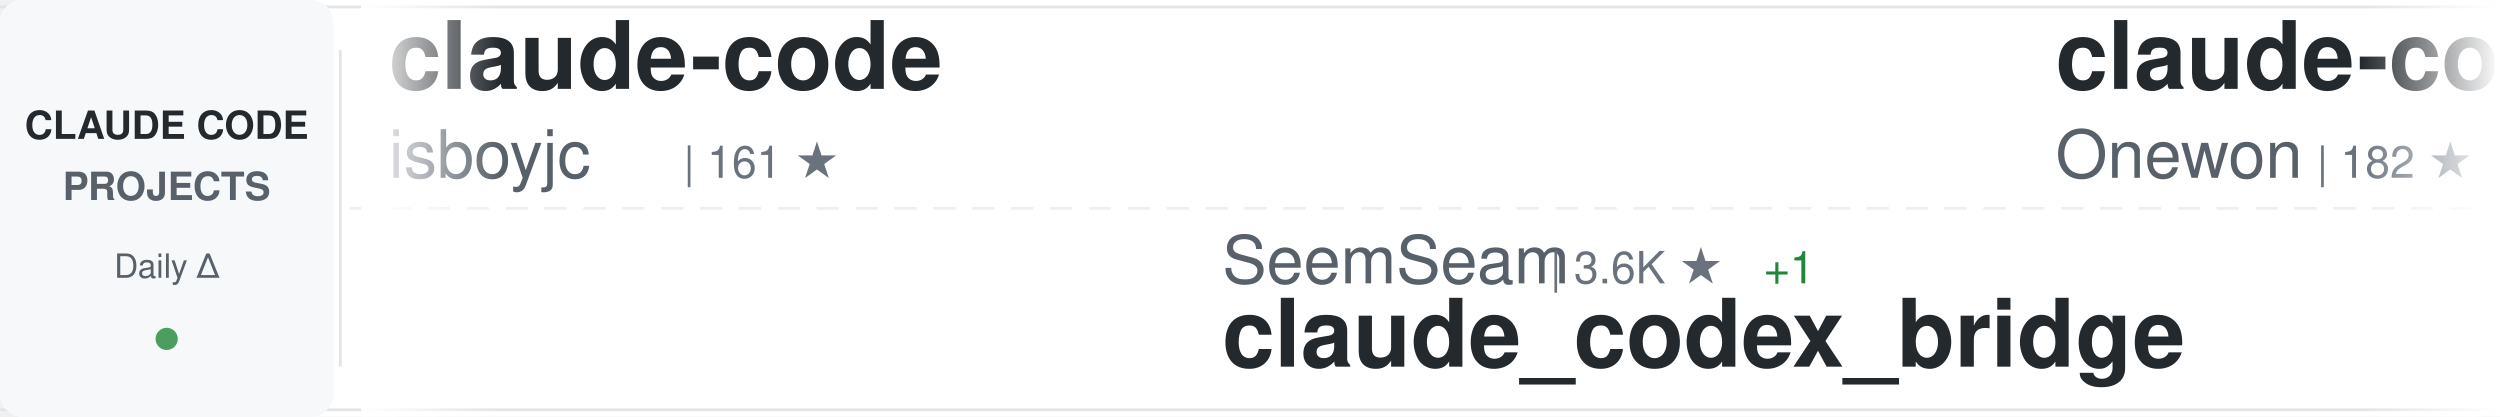
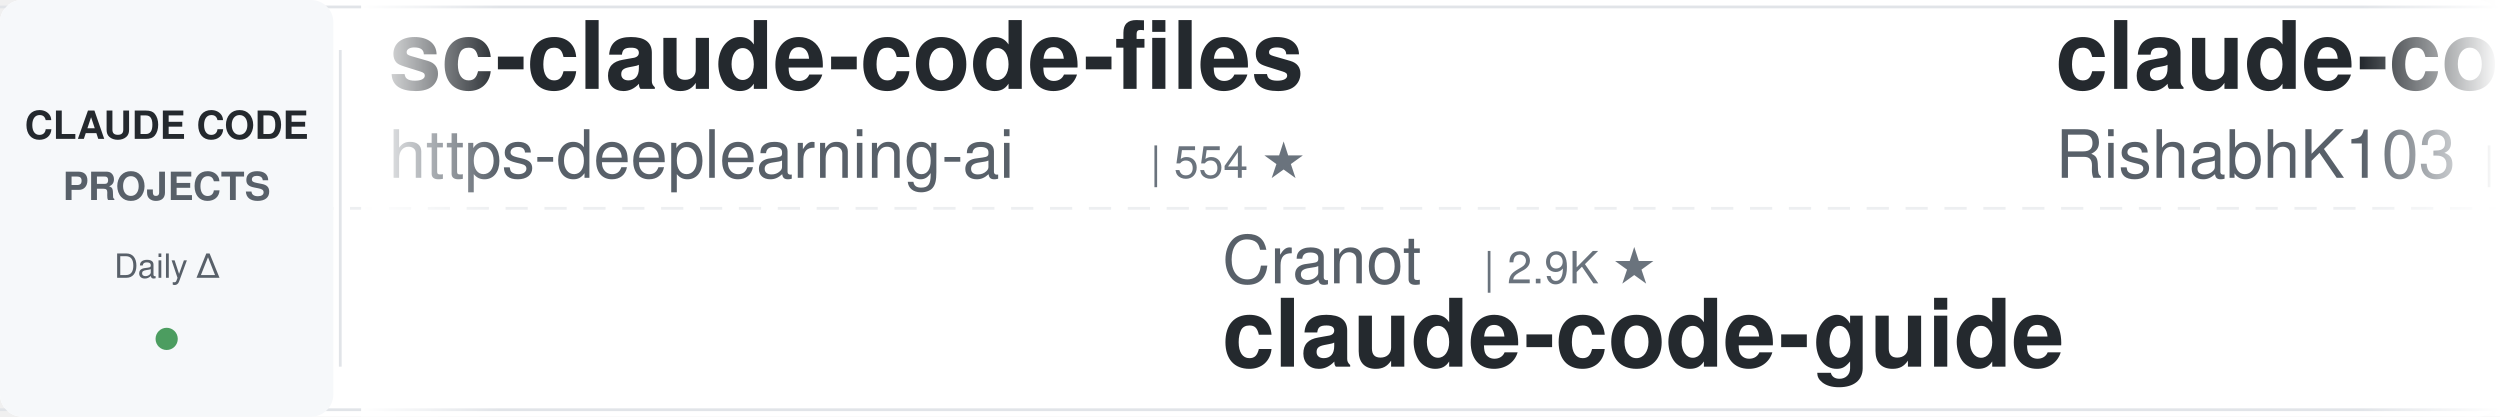
<svg xmlns="http://www.w3.org/2000/svg" width="900" height="150">
  <defs>
    <linearGradient id="awesomeLeftFade" x1="0%" y1="0%" x2="100%" y2="0%">
      <stop offset="0%" style="stop-color:#ffffff;stop-opacity:1" />
      <stop offset="100%" style="stop-color:#ffffff;stop-opacity:0" />
    </linearGradient>
    <linearGradient id="awesomeRightFade" x1="0%" y1="0%" x2="100%" y2="0%">
      <stop offset="0%" style="stop-color:#ffffff;stop-opacity:0" />
      <stop offset="100%" style="stop-color:#ffffff;stop-opacity:1" />
    </linearGradient>
  </defs>
  <rect width="900" height="150" fill="#ffffff" rx="8" />
  <rect x="0" y="2" width="900" height="1" fill="#e1e4e8" />
  <rect x="0" y="147" width="900" height="1" fill="#e1e4e8" />
  <line x1="0" y1="75" x2="900" y2="75" stroke="#e1e4e8" stroke-width="1" stroke-dasharray="8 6" opacity="0.6" />
  <rect x="0" y="0" width="120" height="150" fill="#f6f8fa" rx="8" />
  <text x="60" y="50" font-family="-apple-system, BlinkMacSystemFont, 'Segoe UI', Helvetica, Arial, sans-serif" font-size="14" font-weight="600" fill="#24292e" text-anchor="middle">CLAUDE CODE</text>
  <text x="60" y="72" font-family="-apple-system, BlinkMacSystemFont, 'Segoe UI', Helvetica, Arial, sans-serif" font-size="14" font-weight="600" fill="#586069" text-anchor="middle">PROJECTS</text>
  <text x="60" y="100" font-family="-apple-system, BlinkMacSystemFont, 'Segoe UI', Helvetica, Arial, sans-serif" font-size="12" font-weight="500" fill="#586069" text-anchor="middle">Daily Δ</text>
  <circle cx="60" cy="122" r="4" fill="#22863a" opacity="0.8" />
  <rect x="122" y="18" width="1" height="114" fill="#e1e4e8" />
  <clipPath id="awesomeTickerClip">
    <rect x="130" y="0" width="770" height="150" />
  </clipPath>
  <g clip-path="url(#awesomeTickerClip)">
    <g id="awesomeTickerItems">
      <animateTransform attributeName="transform" attributeType="XML" type="translate" from="0 0" to="-3000 0" dur="54s" repeatCount="indefinite" />
      <g transform="translate(0, 0)">
-         <text x="140" y="32" font-family="-apple-system, BlinkMacSystemFont, 'Segoe UI', Helvetica, Arial, sans-serif" font-size="34" font-weight="600" fill="#24292e">claude-code</text>
-         <text x="140" y="64" font-family="-apple-system, BlinkMacSystemFont, 'Segoe UI', Helvetica, Arial, sans-serif" font-size="24" font-weight="400" fill="#586069">isboyjc</text>
-         <text x="246" y="64" font-family="-apple-system, BlinkMacSystemFont, 'Segoe UI', Helvetica, Arial, sans-serif" font-size="16" font-weight="500" fill="#6a737d">| 161 ★</text>
+         <text x="140" y="32" font-family="-apple-system, BlinkMacSystemFont, 'Segoe UI', Helvetica, Arial, sans-serif" font-size="34" font-weight="600" fill="#24292e">sc-claude-code-files</text>
+         <text x="140" y="64" font-family="-apple-system, BlinkMacSystemFont, 'Segoe UI', Helvetica, Arial, sans-serif" font-size="24" font-weight="400" fill="#586069">https-deeplearning-ai</text>
+         <text x="414" y="64" font-family="-apple-system, BlinkMacSystemFont, 'Segoe UI', Helvetica, Arial, sans-serif" font-size="16" font-weight="500" fill="#6a737d">| 554 ★</text>
      </g>
      <g transform="translate(300, 0)">
-         <text x="140" y="102" font-family="-apple-system, BlinkMacSystemFont, 'Segoe UI', Helvetica, Arial, sans-serif" font-size="24" font-weight="400" fill="#586069">SeemSeam</text>
-         <text x="258" y="102" font-family="-apple-system, BlinkMacSystemFont, 'Segoe UI', Helvetica, Arial, sans-serif" font-size="16" font-weight="500" fill="#6a737d">| 3.6K ★</text>
-         <text x="335" y="102" font-family="-apple-system, BlinkMacSystemFont, 'Segoe UI', Helvetica, Arial, sans-serif" font-size="16" font-weight="500" fill="#22863a"> +1</text>
-         <text x="140" y="132" font-family="-apple-system, BlinkMacSystemFont, 'Segoe UI', Helvetica, Arial, sans-serif" font-size="34" font-weight="600" fill="#24292e">claude_codex_bridge</text>
+         <text x="140" y="102" font-family="-apple-system, BlinkMacSystemFont, 'Segoe UI', Helvetica, Arial, sans-serif" font-size="24" font-weight="400" fill="#586069">Cranot</text>
+         <text x="234" y="102" font-family="-apple-system, BlinkMacSystemFont, 'Segoe UI', Helvetica, Arial, sans-serif" font-size="16" font-weight="500" fill="#6a737d">| 2.9K ★</text>
+         <text x="140" y="132" font-family="-apple-system, BlinkMacSystemFont, 'Segoe UI', Helvetica, Arial, sans-serif" font-size="34" font-weight="600" fill="#24292e">claude-code-guide</text>
      </g>
      <g transform="translate(600, 0)">
        <text x="140" y="32" font-family="-apple-system, BlinkMacSystemFont, 'Segoe UI', Helvetica, Arial, sans-serif" font-size="34" font-weight="600" fill="#24292e">claude-code</text>
-         <text x="140" y="64" font-family="-apple-system, BlinkMacSystemFont, 'Segoe UI', Helvetica, Arial, sans-serif" font-size="24" font-weight="400" fill="#586069">Onewon</text>
-         <text x="234" y="64" font-family="-apple-system, BlinkMacSystemFont, 'Segoe UI', Helvetica, Arial, sans-serif" font-size="16" font-weight="500" fill="#6a737d">| 182 ★</text>
+         <text x="140" y="64" font-family="-apple-system, BlinkMacSystemFont, 'Segoe UI', Helvetica, Arial, sans-serif" font-size="24" font-weight="400" fill="#586069">RishabhK103</text>
+         <text x="294" y="64" font-family="-apple-system, BlinkMacSystemFont, 'Segoe UI', Helvetica, Arial, sans-serif" font-size="16" font-weight="500" fill="#6a737d">| 107 ★</text>
      </g>
      <g transform="translate(900, 0)">
-         <text x="140" y="102" font-family="-apple-system, BlinkMacSystemFont, 'Segoe UI', Helvetica, Arial, sans-serif" font-size="24" font-weight="400" fill="#586069">kodu-ai</text>
-         <text x="246" y="102" font-family="-apple-system, BlinkMacSystemFont, 'Segoe UI', Helvetica, Arial, sans-serif" font-size="16" font-weight="500" fill="#6a737d">| 5.2K ★</text>
-         <text x="323" y="102" font-family="-apple-system, BlinkMacSystemFont, 'Segoe UI', Helvetica, Arial, sans-serif" font-size="16" font-weight="500" fill="#22863a"> +1</text>
-         <text x="140" y="132" font-family="-apple-system, BlinkMacSystemFont, 'Segoe UI', Helvetica, Arial, sans-serif" font-size="34" font-weight="600" fill="#24292e">claude-coder</text>
+         <text x="140" y="102" font-family="-apple-system, BlinkMacSystemFont, 'Segoe UI', Helvetica, Arial, sans-serif" font-size="24" font-weight="400" fill="#586069">ykdojo</text>
+         <text x="234" y="102" font-family="-apple-system, BlinkMacSystemFont, 'Segoe UI', Helvetica, Arial, sans-serif" font-size="16" font-weight="500" fill="#6a737d">| 10.2K ★</text>
+         <text x="140" y="132" font-family="-apple-system, BlinkMacSystemFont, 'Segoe UI', Helvetica, Arial, sans-serif" font-size="34" font-weight="600" fill="#24292e">claude-code-tips</text>
      </g>
      <g transform="translate(1200, 0)">
-         <text x="140" y="32" font-family="-apple-system, BlinkMacSystemFont, 'Segoe UI', Helvetica, Arial, sans-serif" font-size="34" font-weight="600" fill="#24292e">claude-code</text>
-         <text x="140" y="64" font-family="-apple-system, BlinkMacSystemFont, 'Segoe UI', Helvetica, Arial, sans-serif" font-size="24" font-weight="400" fill="#586069">mehmoodosman</text>
-         <text x="306" y="64" font-family="-apple-system, BlinkMacSystemFont, 'Segoe UI', Helvetica, Arial, sans-serif" font-size="16" font-weight="500" fill="#6a737d">| 173 ★</text>
+         <text x="140" y="32" font-family="-apple-system, BlinkMacSystemFont, 'Segoe UI', Helvetica, Arial, sans-serif" font-size="34" font-weight="600" fill="#24292e">claude-code-webui</text>
+         <text x="140" y="64" font-family="-apple-system, BlinkMacSystemFont, 'Segoe UI', Helvetica, Arial, sans-serif" font-size="24" font-weight="400" fill="#586069">sugyan</text>
+         <text x="234" y="64" font-family="-apple-system, BlinkMacSystemFont, 'Segoe UI', Helvetica, Arial, sans-serif" font-size="16" font-weight="500" fill="#6a737d">| 1.1K ★</text>
+         <text x="311" y="64" font-family="-apple-system, BlinkMacSystemFont, 'Segoe UI', Helvetica, Arial, sans-serif" font-size="16" font-weight="500" fill="#22863a"> +1</text>
      </g>
      <g transform="translate(1500, 0)">
-         <text x="140" y="102" font-family="-apple-system, BlinkMacSystemFont, 'Segoe UI', Helvetica, Arial, sans-serif" font-size="24" font-weight="400" fill="#586069">edmund-io</text>
-         <text x="270" y="102" font-family="-apple-system, BlinkMacSystemFont, 'Segoe UI', Helvetica, Arial, sans-serif" font-size="16" font-weight="500" fill="#6a737d">| 1.5K ★</text>
-         <text x="347" y="102" font-family="-apple-system, BlinkMacSystemFont, 'Segoe UI', Helvetica, Arial, sans-serif" font-size="16" font-weight="500" fill="#22863a"> +1</text>
-         <text x="140" y="132" font-family="-apple-system, BlinkMacSystemFont, 'Segoe UI', Helvetica, Arial, sans-serif" font-size="34" font-weight="600" fill="#24292e">edmunds-claude-code</text>
+         <text x="140" y="102" font-family="-apple-system, BlinkMacSystemFont, 'Segoe UI', Helvetica, Arial, sans-serif" font-size="24" font-weight="400" fill="#586069">wanshuiyin</text>
+         <text x="282" y="102" font-family="-apple-system, BlinkMacSystemFont, 'Segoe UI', Helvetica, Arial, sans-serif" font-size="16" font-weight="500" fill="#6a737d">| 17.2K ★</text>
+         <text x="368" y="102" font-family="-apple-system, BlinkMacSystemFont, 'Segoe UI', Helvetica, Arial, sans-serif" font-size="16" font-weight="500" fill="#22863a"> +14</text>
+         <text x="140" y="132" font-family="-apple-system, BlinkMacSystemFont, 'Segoe UI', Helvetica, Arial, sans-serif" font-size="34" font-weight="600" fill="#24292e">Auto-claude-code-researc...</text>
      </g>
      <g transform="translate(1800, 0)">
-         <text x="140" y="32" font-family="-apple-system, BlinkMacSystemFont, 'Segoe UI', Helvetica, Arial, sans-serif" font-size="34" font-weight="600" fill="#24292e">claude-code-infrastructu...</text>
-         <text x="140" y="64" font-family="-apple-system, BlinkMacSystemFont, 'Segoe UI', Helvetica, Arial, sans-serif" font-size="24" font-weight="400" fill="#586069">diet103</text>
-         <text x="246" y="64" font-family="-apple-system, BlinkMacSystemFont, 'Segoe UI', Helvetica, Arial, sans-serif" font-size="16" font-weight="500" fill="#6a737d">| 10.0K ★</text>
+         <text x="140" y="32" font-family="-apple-system, BlinkMacSystemFont, 'Segoe UI', Helvetica, Arial, sans-serif" font-size="34" font-weight="600" fill="#24292e">Claude-code</text>
+         <text x="140" y="64" font-family="-apple-system, BlinkMacSystemFont, 'Segoe UI', Helvetica, Arial, sans-serif" font-size="24" font-weight="400" fill="#586069">fazxes</text>
+         <text x="234" y="64" font-family="-apple-system, BlinkMacSystemFont, 'Segoe UI', Helvetica, Arial, sans-serif" font-size="16" font-weight="500" fill="#6a737d">| 245 ★</text>
      </g>
      <g transform="translate(2100, 0)">
-         <text x="140" y="102" font-family="-apple-system, BlinkMacSystemFont, 'Segoe UI', Helvetica, Arial, sans-serif" font-size="24" font-weight="400" fill="#586069">repowise-dev</text>
-         <text x="306" y="102" font-family="-apple-system, BlinkMacSystemFont, 'Segoe UI', Helvetica, Arial, sans-serif" font-size="16" font-weight="500" fill="#6a737d">| 1.2K ★</text>
-         <text x="140" y="132" font-family="-apple-system, BlinkMacSystemFont, 'Segoe UI', Helvetica, Arial, sans-serif" font-size="34" font-weight="600" fill="#24292e">claude-code-prompts</text>
+         <text x="140" y="102" font-family="-apple-system, BlinkMacSystemFont, 'Segoe UI', Helvetica, Arial, sans-serif" font-size="24" font-weight="400" fill="#586069">shareAI-lab</text>
+         <text x="294" y="102" font-family="-apple-system, BlinkMacSystemFont, 'Segoe UI', Helvetica, Arial, sans-serif" font-size="16" font-weight="500" fill="#6a737d">| 78.2K ★</text>
+         <text x="380" y="102" font-family="-apple-system, BlinkMacSystemFont, 'Segoe UI', Helvetica, Arial, sans-serif" font-size="16" font-weight="500" fill="#22863a"> +13</text>
+         <text x="140" y="132" font-family="-apple-system, BlinkMacSystemFont, 'Segoe UI', Helvetica, Arial, sans-serif" font-size="34" font-weight="600" fill="#24292e">learn-claude-code</text>
      </g>
      <g transform="translate(2400, 0)">
        <text x="140" y="32" font-family="-apple-system, BlinkMacSystemFont, 'Segoe UI', Helvetica, Arial, sans-serif" font-size="34" font-weight="600" fill="#24292e">claude-code</text>
-         <text x="140" y="64" font-family="-apple-system, BlinkMacSystemFont, 'Segoe UI', Helvetica, Arial, sans-serif" font-size="24" font-weight="400" fill="#586069">anthropics</text>
-         <text x="282" y="64" font-family="-apple-system, BlinkMacSystemFont, 'Segoe UI', Helvetica, Arial, sans-serif" font-size="16" font-weight="500" fill="#6a737d">| 149.7K ★</text>
-         <text x="377" y="64" font-family="-apple-system, BlinkMacSystemFont, 'Segoe UI', Helvetica, Arial, sans-serif" font-size="16" font-weight="500" fill="#cb2431"> -132</text>
+         <text x="140" y="64" font-family="-apple-system, BlinkMacSystemFont, 'Segoe UI', Helvetica, Arial, sans-serif" font-size="24" font-weight="400" fill="#586069">freestylefly</text>
+         <text x="306" y="64" font-family="-apple-system, BlinkMacSystemFont, 'Segoe UI', Helvetica, Arial, sans-serif" font-size="16" font-weight="500" fill="#6a737d">| 131 ★</text>
      </g>
      <g transform="translate(2700, 0)">
-         <text x="140" y="102" font-family="-apple-system, BlinkMacSystemFont, 'Segoe UI', Helvetica, Arial, sans-serif" font-size="24" font-weight="400" fill="#586069">Chachamaru127</text>
-         <text x="318" y="102" font-family="-apple-system, BlinkMacSystemFont, 'Segoe UI', Helvetica, Arial, sans-serif" font-size="16" font-weight="500" fill="#6a737d">| 3.2K ★</text>
-         <text x="395" y="102" font-family="-apple-system, BlinkMacSystemFont, 'Segoe UI', Helvetica, Arial, sans-serif" font-size="16" font-weight="500" fill="#22863a"> +3</text>
-         <text x="140" y="132" font-family="-apple-system, BlinkMacSystemFont, 'Segoe UI', Helvetica, Arial, sans-serif" font-size="34" font-weight="600" fill="#24292e">claude-code-harness</text>
+         <text x="140" y="102" font-family="-apple-system, BlinkMacSystemFont, 'Segoe UI', Helvetica, Arial, sans-serif" font-size="24" font-weight="400" fill="#586069">nicedreamzapp</text>
+         <text x="318" y="102" font-family="-apple-system, BlinkMacSystemFont, 'Segoe UI', Helvetica, Arial, sans-serif" font-size="16" font-weight="500" fill="#6a737d">| 3.3K ★</text>
+         <text x="140" y="132" font-family="-apple-system, BlinkMacSystemFont, 'Segoe UI', Helvetica, Arial, sans-serif" font-size="34" font-weight="600" fill="#24292e">claude-code-local</text>
      </g>
      <g transform="translate(3000, 0)">
-         <text x="140" y="32" font-family="-apple-system, BlinkMacSystemFont, 'Segoe UI', Helvetica, Arial, sans-serif" font-size="34" font-weight="600" fill="#24292e">claude-code</text>
-         <text x="140" y="64" font-family="-apple-system, BlinkMacSystemFont, 'Segoe UI', Helvetica, Arial, sans-serif" font-size="24" font-weight="400" fill="#586069">isboyjc</text>
-         <text x="246" y="64" font-family="-apple-system, BlinkMacSystemFont, 'Segoe UI', Helvetica, Arial, sans-serif" font-size="16" font-weight="500" fill="#6a737d">| 161 ★</text>
+         <text x="140" y="32" font-family="-apple-system, BlinkMacSystemFont, 'Segoe UI', Helvetica, Arial, sans-serif" font-size="34" font-weight="600" fill="#24292e">sc-claude-code-files</text>
+         <text x="140" y="64" font-family="-apple-system, BlinkMacSystemFont, 'Segoe UI', Helvetica, Arial, sans-serif" font-size="24" font-weight="400" fill="#586069">https-deeplearning-ai</text>
+         <text x="414" y="64" font-family="-apple-system, BlinkMacSystemFont, 'Segoe UI', Helvetica, Arial, sans-serif" font-size="16" font-weight="500" fill="#6a737d">| 554 ★</text>
      </g>
      <g transform="translate(3300, 0)">
-         <text x="140" y="102" font-family="-apple-system, BlinkMacSystemFont, 'Segoe UI', Helvetica, Arial, sans-serif" font-size="24" font-weight="400" fill="#586069">SeemSeam</text>
-         <text x="258" y="102" font-family="-apple-system, BlinkMacSystemFont, 'Segoe UI', Helvetica, Arial, sans-serif" font-size="16" font-weight="500" fill="#6a737d">| 3.6K ★</text>
-         <text x="335" y="102" font-family="-apple-system, BlinkMacSystemFont, 'Segoe UI', Helvetica, Arial, sans-serif" font-size="16" font-weight="500" fill="#22863a"> +1</text>
-         <text x="140" y="132" font-family="-apple-system, BlinkMacSystemFont, 'Segoe UI', Helvetica, Arial, sans-serif" font-size="34" font-weight="600" fill="#24292e">claude_codex_bridge</text>
+         <text x="140" y="102" font-family="-apple-system, BlinkMacSystemFont, 'Segoe UI', Helvetica, Arial, sans-serif" font-size="24" font-weight="400" fill="#586069">Cranot</text>
+         <text x="234" y="102" font-family="-apple-system, BlinkMacSystemFont, 'Segoe UI', Helvetica, Arial, sans-serif" font-size="16" font-weight="500" fill="#6a737d">| 2.9K ★</text>
+         <text x="140" y="132" font-family="-apple-system, BlinkMacSystemFont, 'Segoe UI', Helvetica, Arial, sans-serif" font-size="34" font-weight="600" fill="#24292e">claude-code-guide</text>
      </g>
      <g transform="translate(3600, 0)">
        <text x="140" y="32" font-family="-apple-system, BlinkMacSystemFont, 'Segoe UI', Helvetica, Arial, sans-serif" font-size="34" font-weight="600" fill="#24292e">claude-code</text>
-         <text x="140" y="64" font-family="-apple-system, BlinkMacSystemFont, 'Segoe UI', Helvetica, Arial, sans-serif" font-size="24" font-weight="400" fill="#586069">Onewon</text>
-         <text x="234" y="64" font-family="-apple-system, BlinkMacSystemFont, 'Segoe UI', Helvetica, Arial, sans-serif" font-size="16" font-weight="500" fill="#6a737d">| 182 ★</text>
+         <text x="140" y="64" font-family="-apple-system, BlinkMacSystemFont, 'Segoe UI', Helvetica, Arial, sans-serif" font-size="24" font-weight="400" fill="#586069">RishabhK103</text>
+         <text x="294" y="64" font-family="-apple-system, BlinkMacSystemFont, 'Segoe UI', Helvetica, Arial, sans-serif" font-size="16" font-weight="500" fill="#6a737d">| 107 ★</text>
      </g>
      <g transform="translate(3900, 0)">
-         <text x="140" y="102" font-family="-apple-system, BlinkMacSystemFont, 'Segoe UI', Helvetica, Arial, sans-serif" font-size="24" font-weight="400" fill="#586069">kodu-ai</text>
-         <text x="246" y="102" font-family="-apple-system, BlinkMacSystemFont, 'Segoe UI', Helvetica, Arial, sans-serif" font-size="16" font-weight="500" fill="#6a737d">| 5.2K ★</text>
-         <text x="323" y="102" font-family="-apple-system, BlinkMacSystemFont, 'Segoe UI', Helvetica, Arial, sans-serif" font-size="16" font-weight="500" fill="#22863a"> +1</text>
-         <text x="140" y="132" font-family="-apple-system, BlinkMacSystemFont, 'Segoe UI', Helvetica, Arial, sans-serif" font-size="34" font-weight="600" fill="#24292e">claude-coder</text>
+         <text x="140" y="102" font-family="-apple-system, BlinkMacSystemFont, 'Segoe UI', Helvetica, Arial, sans-serif" font-size="24" font-weight="400" fill="#586069">ykdojo</text>
+         <text x="234" y="102" font-family="-apple-system, BlinkMacSystemFont, 'Segoe UI', Helvetica, Arial, sans-serif" font-size="16" font-weight="500" fill="#6a737d">| 10.2K ★</text>
+         <text x="140" y="132" font-family="-apple-system, BlinkMacSystemFont, 'Segoe UI', Helvetica, Arial, sans-serif" font-size="34" font-weight="600" fill="#24292e">claude-code-tips</text>
      </g>
    </g>
  </g>
  <rect x="130" y="0" width="50" height="150" fill="url(#awesomeLeftFade)" />
  <rect x="850" y="0" width="50" height="150" fill="url(#awesomeRightFade)" />
</svg>
